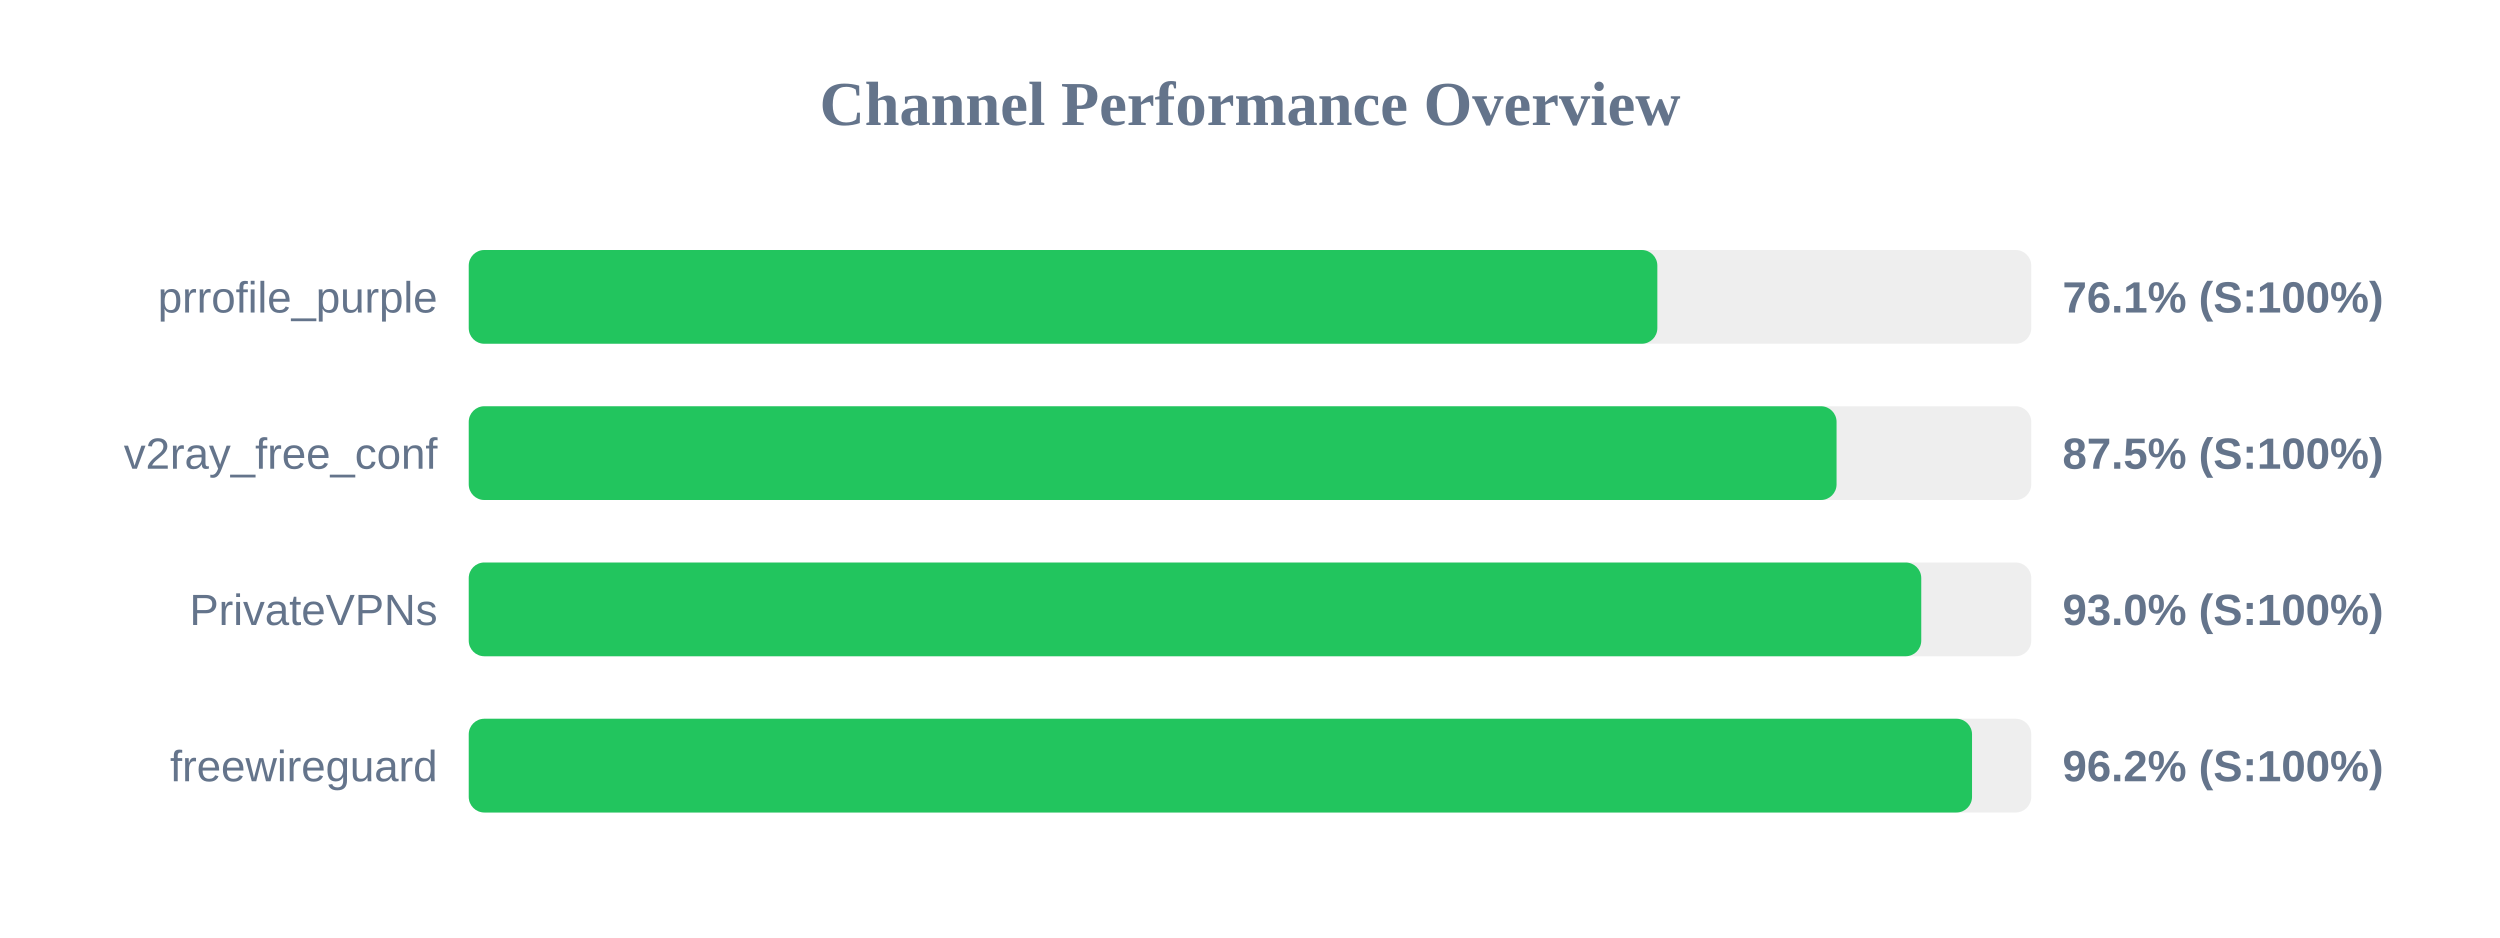
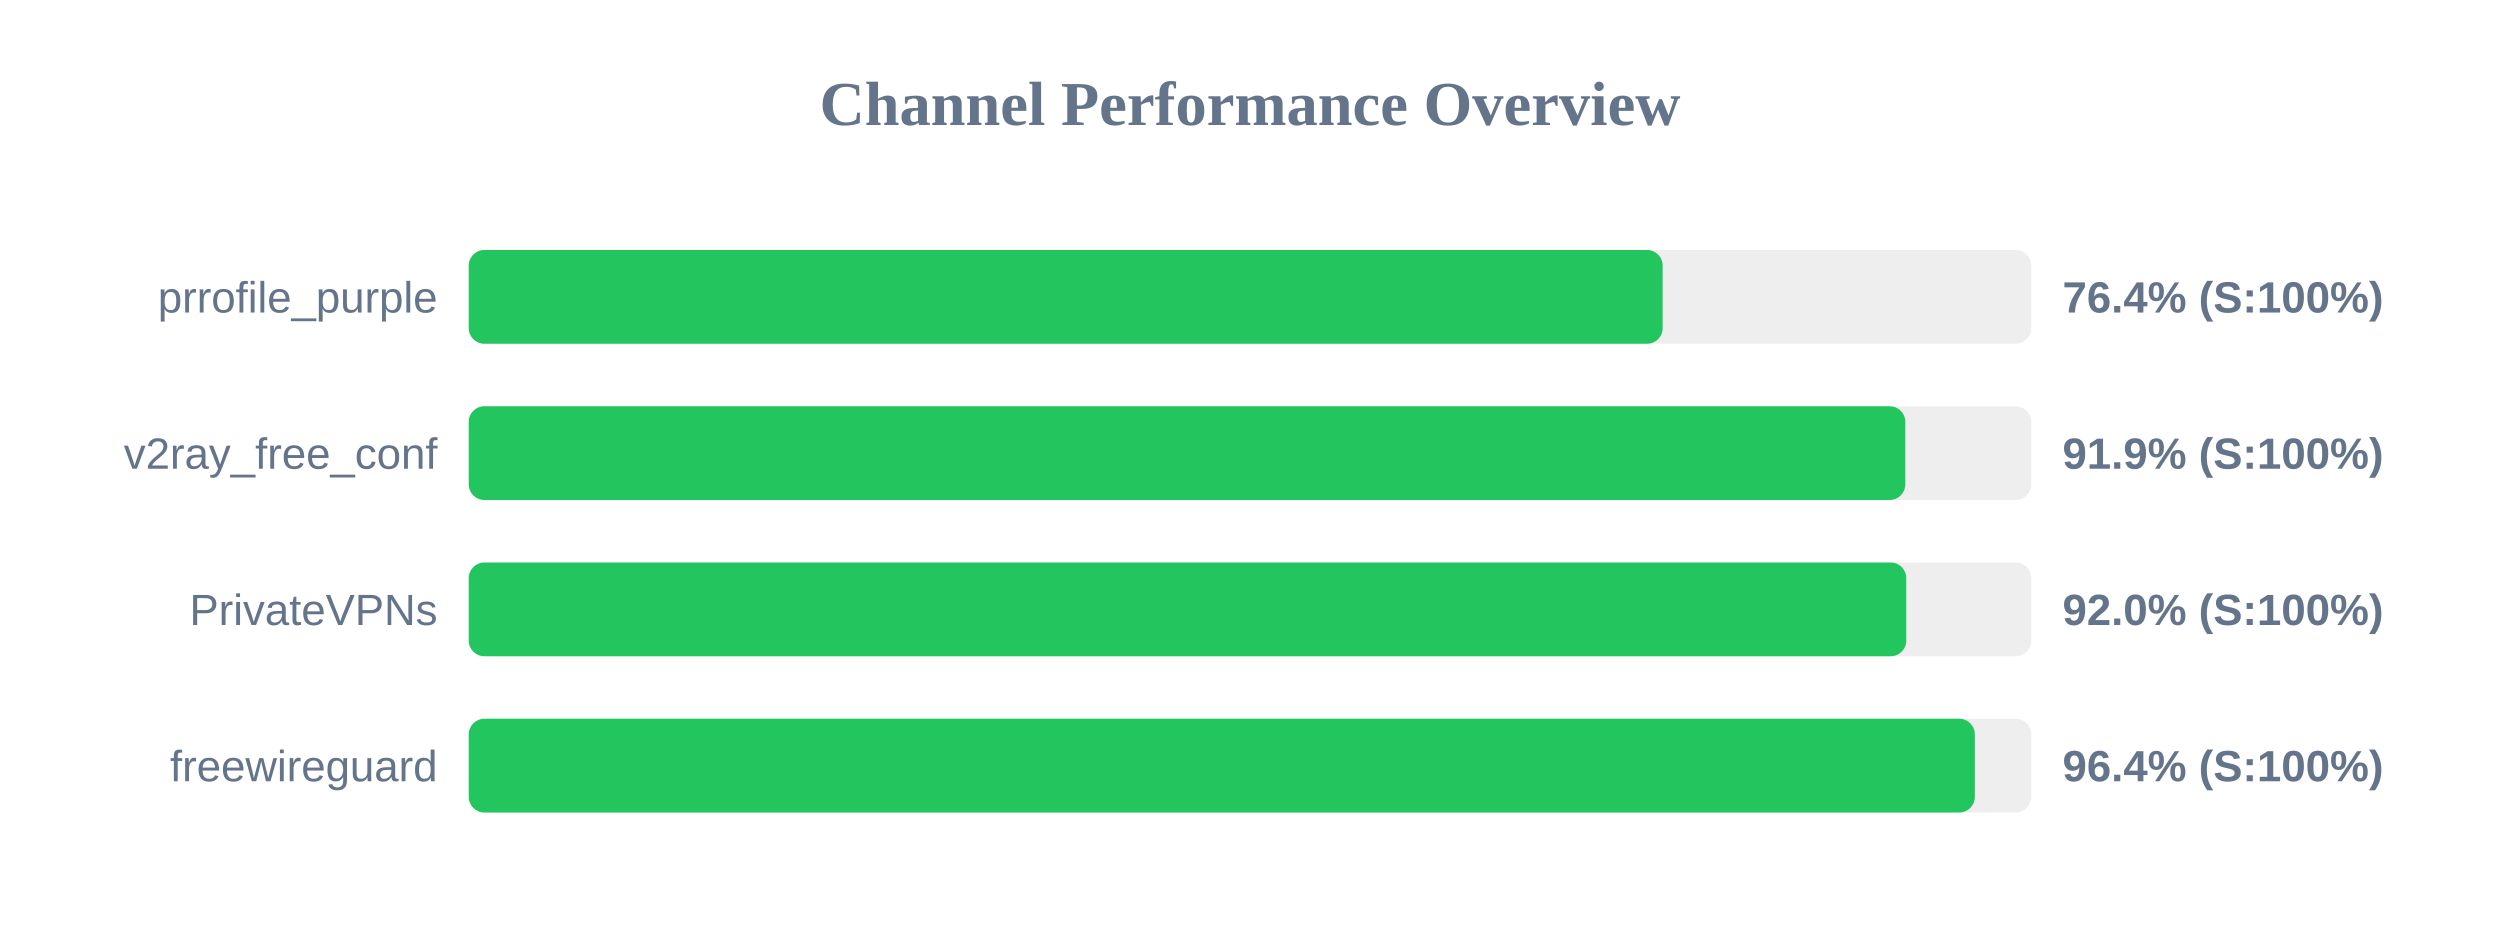
<svg xmlns="http://www.w3.org/2000/svg" width="800" height="300" version="1.1">
  <style>
        .row { font: 14px Arial; fill: #64748b; }
        .score { font: bold 14px Arial; fill: #64748b; }
    </style>
  <text x="400" y="40" text-anchor="middle" font-size="20px" font-weight="bold" fill="#64748b">Channel Performance Overview</text>
  <rect x="150" y="80" width="500" height="30" fill="#eee" rx="5" />
-   <rect x="150" y="80" width="380.35" height="30" fill="#22c55e" rx="5" />
+   <rect x="150" y="80" width="382.05" height="30" fill="#22c55e" rx="5" />
  <text x="140" y="100" text-anchor="end" class="row">prrofile_purple</text>
-   <text x="660" y="100" text-anchor="start" class="score">76.1% (S:100%)</text>
+   <text x="660" y="100" text-anchor="start" class="score">76.4% (S:100%)</text>
  <rect x="150" y="130" width="500" height="30" fill="#eee" rx="5" />
-   <rect x="150" y="130" width="437.7" height="30" fill="#22c55e" rx="5" />
+   <rect x="150" y="130" width="459.7" height="30" fill="#22c55e" rx="5" />
  <text x="140" y="150" text-anchor="end" class="row">v2ray_free_conf</text>
-   <text x="660" y="150" text-anchor="start" class="score">87.5% (S:100%)</text>
+   <text x="660" y="150" text-anchor="start" class="score">91.9% (S:100%)</text>
  <rect x="150" y="180" width="500" height="30" fill="#eee" rx="5" />
-   <rect x="150" y="180" width="464.8" height="30" fill="#22c55e" rx="5" />
+   <rect x="150" y="180" width="460.0" height="30" fill="#22c55e" rx="5" />
  <text x="140" y="200" text-anchor="end" class="row">PrivateVPNs</text>
-   <text x="660" y="200" text-anchor="start" class="score">93.0% (S:100%)</text>
+   <text x="660" y="200" text-anchor="start" class="score">92.0% (S:100%)</text>
  <rect x="150" y="230" width="500" height="30" fill="#eee" rx="5" />
-   <rect x="150" y="230" width="481.05" height="30" fill="#22c55e" rx="5" />
+   <rect x="150" y="230" width="481.95" height="30" fill="#22c55e" rx="5" />
  <text x="140" y="250" text-anchor="end" class="row">freewireguard</text>
-   <text x="660" y="250" text-anchor="start" class="score">96.2% (S:100%)</text>
+   <text x="660" y="250" text-anchor="start" class="score">96.4% (S:100%)</text>
</svg>
